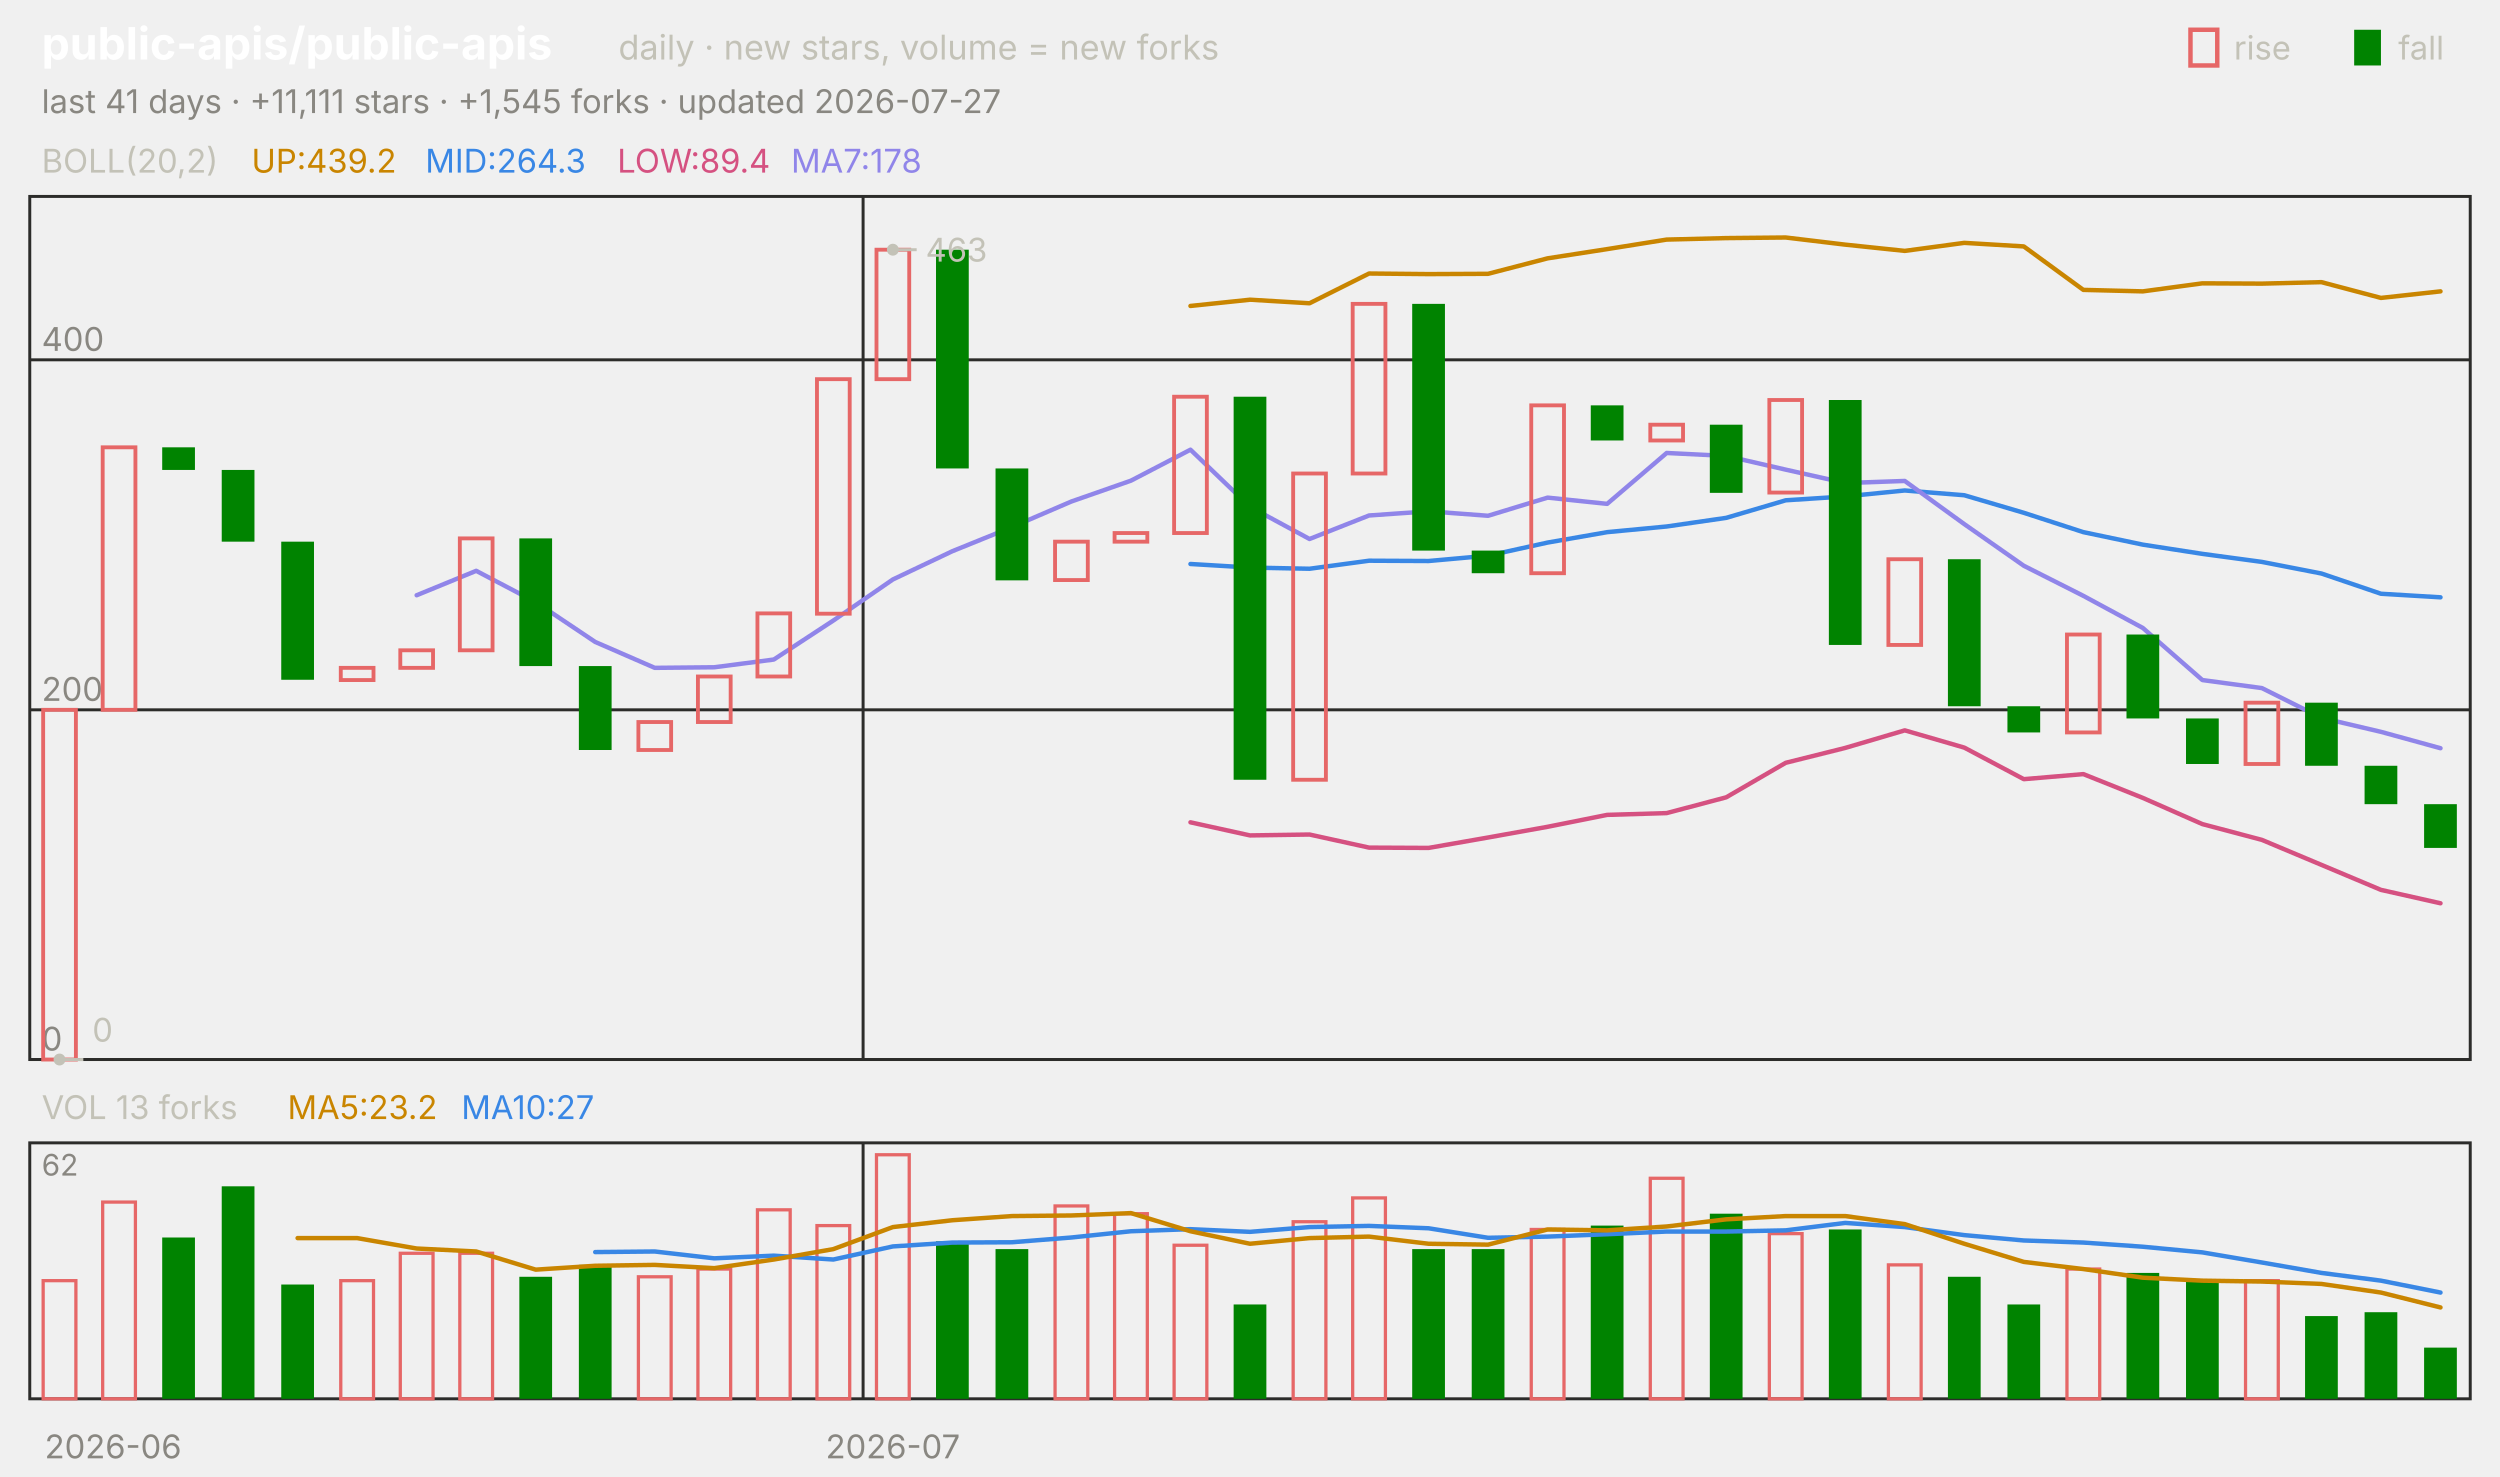
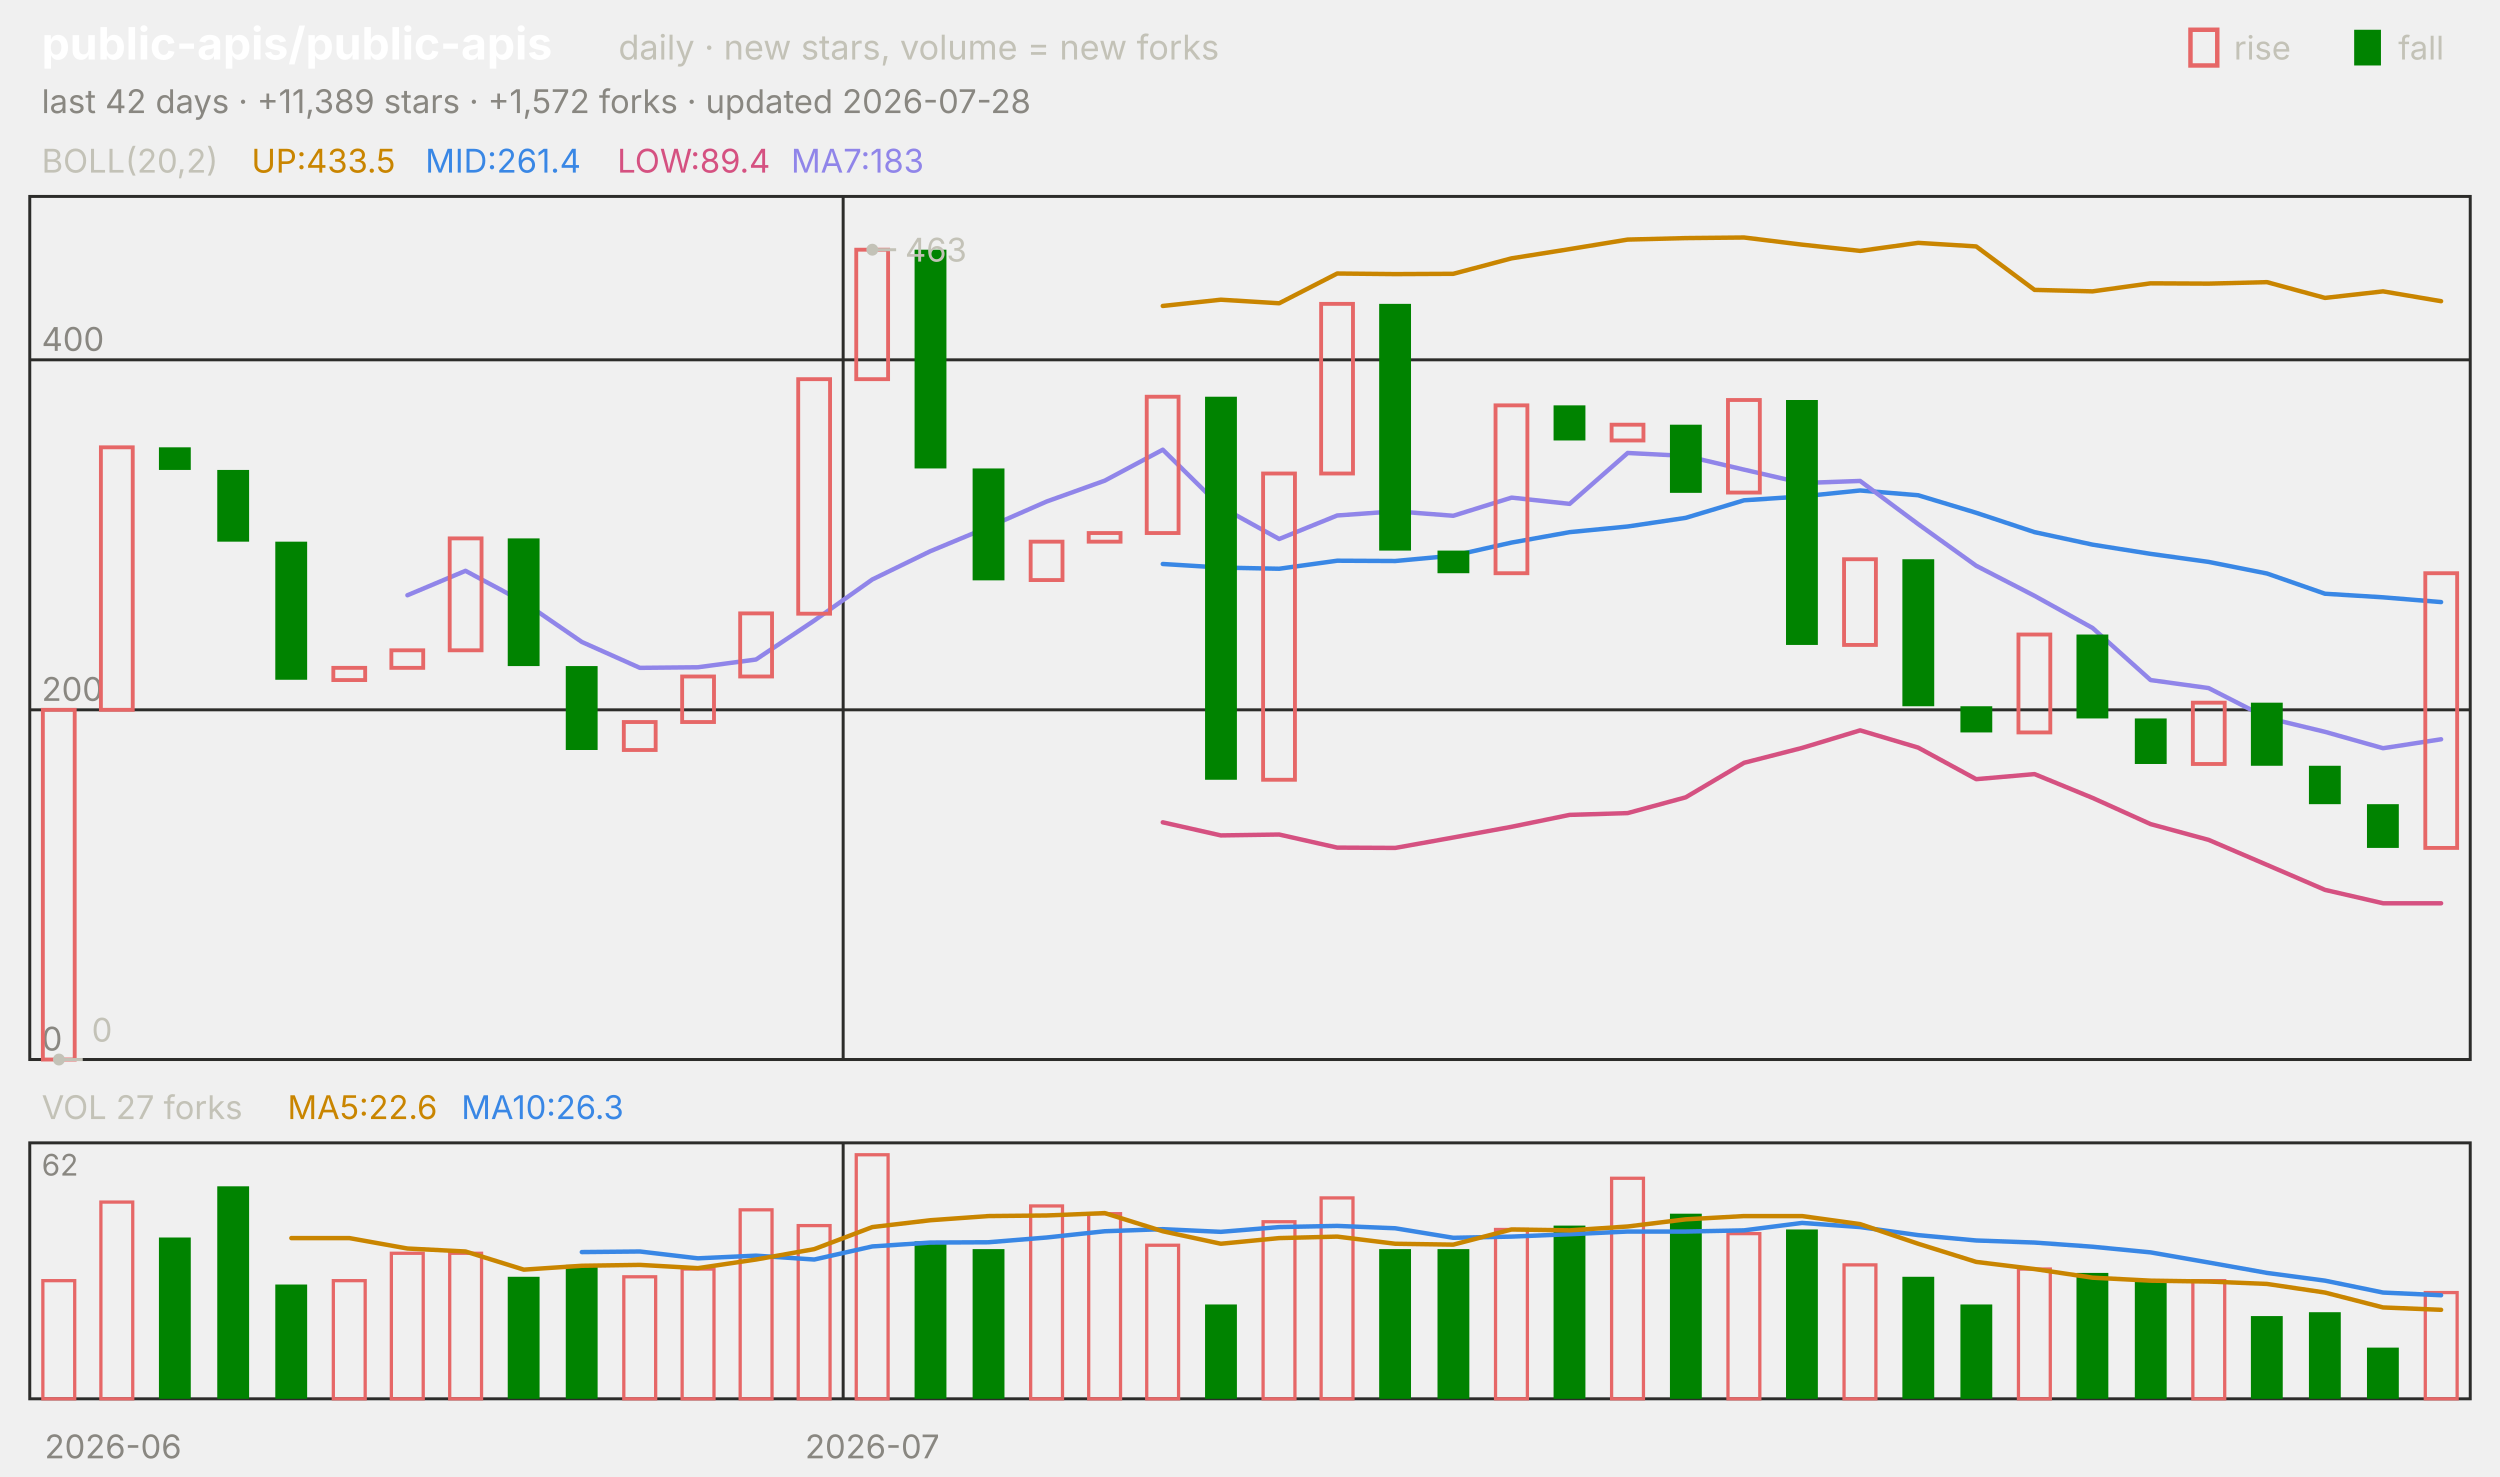
<svg xmlns="http://www.w3.org/2000/svg" viewBox="0 0 840 496" width="840" height="496" font-family="-apple-system,'Segoe UI',system-ui,sans-serif" role="img" aria-label="public-apis/public-apis candlestick chart">
  <text x="14.0" y="20.0" font-size="15" fill="#ffffff" font-weight="650">public-apis/public-apis</text>
  <text x="207.8" y="20.0" font-size="11.5" fill="#c3c2b7">daily · new stars, volume = new forks</text>
  <text x="805.8" y="20.0" font-size="11.0" fill="#c3c2b7">fall</text>
  <rect x="791" y="10" width="9" height="12" fill="#008300" />
  <text x="750.6" y="20.0" font-size="11.0" fill="#c3c2b7">rise</text>
  <rect x="736" y="10" width="9" height="12" fill="none" stroke="#e66767" stroke-width="1.5" />
-   <text x="14.0" y="38.0" font-size="11.0" fill="#898781">last 41 days · +11,111 stars · +1,545 forks · updated 2026-07-27</text>
+   <text x="14.0" y="38.0" font-size="11.0" fill="#898781">last 42 days · +11,389 stars · +1,572 forks · updated 2026-07-28</text>
  <rect x="10" y="66" width="820" height="290" fill="none" stroke="#2c2c2a" />
  <rect x="10" y="384" width="820" height="86" fill="none" stroke="#2c2c2a" />
  <text x="38.0" y="490.0" font-size="11.0" fill="#898781" text-anchor="middle">2026-06</text>
-   <line x1="290.0" y1="66.0" x2="290.0" y2="356.0" stroke="#2c2c2a" stroke-width="1.0" />
-   <line x1="290.0" y1="384.0" x2="290.0" y2="470.0" stroke="#2c2c2a" stroke-width="1.0" />
-   <text x="300.0" y="490.0" font-size="11.0" fill="#898781" text-anchor="middle">2026-07</text>
+   <line x1="283.3" y1="66.0" x2="283.3" y2="356.0" stroke="#2c2c2a" stroke-width="1.0" />
+   <line x1="283.3" y1="384.0" x2="283.3" y2="470.0" stroke="#2c2c2a" stroke-width="1.0" />
+   <text x="293.1" y="490.0" font-size="11.0" fill="#898781" text-anchor="middle">2026-07</text>
  <text x="14.0" y="58.0" font-size="11.0" fill="#c3c2b7">BOLL(20,2)</text>
-   <text x="84.5" y="58.0" font-size="11.0" fill="#c98500">UP:439.2</text>
-   <text x="142.9" y="58.0" font-size="11.0" fill="#3987e5">MID:264.3</text>
+   <text x="84.5" y="58.0" font-size="11.0" fill="#c98500">UP:433.5</text>
+   <text x="142.9" y="58.0" font-size="11.0" fill="#3987e5">MID:261.4</text>
  <text x="207.4" y="58.0" font-size="11.0" fill="#d55181">LOW:89.4</text>
-   <text x="265.8" y="58.0" font-size="11.0" fill="#9085e9">MA7:178</text>
+   <text x="265.8" y="58.0" font-size="11.0" fill="#9085e9">MA7:183</text>
  <line x1="10.0" y1="356.0" x2="830.0" y2="356.0" stroke="#2c2c2a" stroke-width="1.0" />
  <text x="14.0" y="353.0" font-size="11.0" fill="#898781">0</text>
  <line x1="10.0" y1="238.5" x2="830.0" y2="238.5" stroke="#2c2c2a" stroke-width="1.0" />
  <text x="14.0" y="235.5" font-size="11.0" fill="#898781">200</text>
  <line x1="10.0" y1="120.9" x2="830.0" y2="120.9" stroke="#2c2c2a" stroke-width="1.0" />
  <text x="14.0" y="117.9" font-size="11.0" fill="#898781">400</text>
-   <polyline points="400.0,102.8 420.0,100.7 440.0,101.9 460.0,91.9 480.0,92.1 500.0,92.0 520.0,86.8 540.0,83.7 560.0,80.5 580.0,80.0 600.0,79.8 620.0,82.2 640.0,84.3 660.0,81.6 680.0,82.8 700.0,97.4 720.0,97.9 740.0,95.2 760.0,95.3 780.0,94.8 800.0,100.1 820.0,97.9" fill="none" stroke="#c98500" stroke-width="1.5" stroke-linejoin="round" stroke-linecap="round" />
-   <polyline points="400.0,189.5 420.0,190.7 440.0,191.1 460.0,188.4 480.0,188.5 500.0,186.7 520.0,182.3 540.0,178.8 560.0,176.9 580.0,174.0 600.0,168.1 620.0,166.8 640.0,164.8 660.0,166.4 680.0,172.3 700.0,178.8 720.0,183.0 740.0,186.1 760.0,188.8 780.0,192.7 800.0,199.5 820.0,200.7" fill="none" stroke="#3987e5" stroke-width="1.5" stroke-linejoin="round" stroke-linecap="round" />
-   <polyline points="400.0,276.3 420.0,280.7 440.0,280.4 460.0,284.8 480.0,284.9 500.0,281.4 520.0,277.8 540.0,273.8 560.0,273.2 580.0,267.9 600.0,256.3 620.0,251.3 640.0,245.4 660.0,251.2 680.0,261.8 700.0,260.1 720.0,268.1 740.0,276.9 760.0,282.2 780.0,290.6 800.0,299.0 820.0,303.5" fill="none" stroke="#d55181" stroke-width="1.5" stroke-linejoin="round" stroke-linecap="round" />
-   <polyline points="140.0,200.0 160.0,191.8 180.0,202.3 200.0,215.7 220.0,224.4 240.0,224.2 260.0,221.6 280.0,208.5 300.0,194.7 320.0,185.2 340.0,177.1 360.0,168.5 380.0,161.5 400.0,151.1 420.0,170.3 440.0,181.1 460.0,173.2 480.0,171.8 500.0,173.3 520.0,167.2 540.0,169.3 560.0,152.2 580.0,153.2 600.0,157.8 620.0,162.3 640.0,161.6 660.0,176.1 680.0,190.1 700.0,200.2 720.0,211.0 740.0,228.5 760.0,231.2 780.0,241.2 800.0,245.9 820.0,251.4" fill="none" stroke="#9085e9" stroke-width="1.5" stroke-linejoin="round" stroke-linecap="round" />
-   <rect x="14.5" y="238.5" width="11.0" height="117.5" fill="none" stroke="#e66767" stroke-width="1.3" />
-   <rect x="34.5" y="150.3" width="11.0" height="88.2" fill="none" stroke="#e66767" stroke-width="1.3" />
-   <rect x="54.5" y="150.3" width="11.0" height="7.6" fill="#008300" />
-   <rect x="74.5" y="157.9" width="11.0" height="24.1" fill="#008300" />
-   <rect x="94.5" y="182.0" width="11.0" height="46.4" fill="#008300" />
-   <rect x="114.5" y="224.4" width="11.0" height="4.1" fill="none" stroke="#e66767" stroke-width="1.3" />
-   <rect x="134.5" y="218.5" width="11.0" height="5.9" fill="none" stroke="#e66767" stroke-width="1.3" />
-   <rect x="154.5" y="180.9" width="11.0" height="37.6" fill="none" stroke="#e66767" stroke-width="1.3" />
-   <rect x="174.5" y="180.9" width="11.0" height="42.9" fill="#008300" />
-   <rect x="194.5" y="223.8" width="11.0" height="28.2" fill="#008300" />
-   <rect x="214.5" y="242.6" width="11.0" height="9.4" fill="none" stroke="#e66767" stroke-width="1.3" />
-   <rect x="234.5" y="227.3" width="11.0" height="15.3" fill="none" stroke="#e66767" stroke-width="1.3" />
-   <rect x="254.5" y="206.1" width="11.0" height="21.2" fill="none" stroke="#e66767" stroke-width="1.3" />
-   <rect x="274.5" y="127.4" width="11.0" height="78.8" fill="none" stroke="#e66767" stroke-width="1.3" />
-   <rect x="294.5" y="83.9" width="11.0" height="43.5" fill="none" stroke="#e66767" stroke-width="1.3" />
-   <rect x="314.5" y="83.9" width="11.0" height="73.5" fill="#008300" />
-   <rect x="334.5" y="157.4" width="11.0" height="37.6" fill="#008300" />
-   <rect x="354.5" y="182.0" width="11.0" height="12.9" fill="none" stroke="#e66767" stroke-width="1.3" />
-   <rect x="374.5" y="179.1" width="11.0" height="2.9" fill="none" stroke="#e66767" stroke-width="1.3" />
-   <rect x="394.5" y="133.3" width="11.0" height="45.8" fill="none" stroke="#e66767" stroke-width="1.3" />
-   <rect x="414.5" y="133.3" width="11.0" height="128.7" fill="#008300" />
-   <rect x="434.5" y="159.1" width="11.0" height="102.9" fill="none" stroke="#e66767" stroke-width="1.3" />
-   <rect x="454.5" y="102.1" width="11.0" height="57.0" fill="none" stroke="#e66767" stroke-width="1.3" />
-   <rect x="474.5" y="102.1" width="11.0" height="82.9" fill="#008300" />
-   <rect x="494.5" y="185.0" width="11.0" height="7.6" fill="#008300" />
-   <rect x="514.5" y="136.2" width="11.0" height="56.4" fill="none" stroke="#e66767" stroke-width="1.3" />
-   <rect x="534.5" y="136.2" width="11.0" height="11.8" fill="#008300" />
-   <rect x="554.5" y="142.7" width="11.0" height="5.3" fill="none" stroke="#e66767" stroke-width="1.3" />
-   <rect x="574.5" y="142.7" width="11.0" height="22.9" fill="#008300" />
-   <rect x="594.5" y="134.4" width="11.0" height="31.1" fill="none" stroke="#e66767" stroke-width="1.3" />
-   <rect x="614.5" y="134.4" width="11.0" height="82.3" fill="#008300" />
-   <rect x="634.5" y="187.9" width="11.0" height="28.8" fill="none" stroke="#e66767" stroke-width="1.3" />
-   <rect x="654.5" y="187.9" width="11.0" height="49.4" fill="#008300" />
-   <rect x="674.5" y="237.3" width="11.0" height="8.8" fill="#008300" />
-   <rect x="694.5" y="213.2" width="11.0" height="32.9" fill="none" stroke="#e66767" stroke-width="1.3" />
-   <rect x="714.5" y="213.2" width="11.0" height="28.2" fill="#008300" />
-   <rect x="734.5" y="241.4" width="11.0" height="15.3" fill="#008300" />
-   <rect x="754.5" y="236.1" width="11.0" height="20.6" fill="none" stroke="#e66767" stroke-width="1.3" />
-   <rect x="774.5" y="236.1" width="11.0" height="21.2" fill="#008300" />
-   <rect x="794.5" y="257.3" width="11.0" height="12.9" fill="#008300" />
-   <rect x="814.5" y="270.2" width="11.0" height="14.7" fill="#008300" />
-   <circle cx="300.0" cy="83.9" r="2" fill="#c3c2b7" />
-   <line x1="300.0" y1="83.9" x2="308.0" y2="83.9" stroke="#c3c2b7" stroke-width="1.0" />
-   <text x="311.0" y="87.9" font-size="11.0" fill="#c3c2b7">463</text>
-   <circle cx="20.0" cy="356.0" r="2" fill="#c3c2b7" />
-   <line x1="20.0" y1="356.0" x2="28.0" y2="356.0" stroke="#c3c2b7" stroke-width="1.0" />
-   <text x="31.0" y="350.0" font-size="11.0" fill="#c3c2b7">0</text>
-   <text x="14.0" y="376.0" font-size="11.0" fill="#c3c2b7">VOL 13 forks</text>
-   <text x="96.6" y="376.0" font-size="11.0" fill="#c98500">MA5:23.2</text>
-   <text x="155.0" y="376.0" font-size="11.0" fill="#3987e5">MA10:27</text>
+   <polyline points="390.7,102.8 410.2,100.7 429.8,101.9 449.3,91.9 468.8,92.1 488.3,92.0 507.9,86.8 527.4,83.7 546.9,80.5 566.4,80.0 586.0,79.8 605.5,82.2 625.0,84.3 644.5,81.6 664.0,82.8 683.6,97.4 703.1,97.9 722.6,95.2 742.1,95.3 761.7,94.8 781.2,100.1 800.7,97.9 820.2,101.2" fill="none" stroke="#c98500" stroke-width="1.5" stroke-linejoin="round" stroke-linecap="round" />
+   <polyline points="390.7,189.5 410.2,190.7 429.8,191.1 449.3,188.4 468.8,188.5 488.3,186.7 507.9,182.3 527.4,178.8 546.9,176.9 566.4,174.0 586.0,168.1 605.5,166.8 625.0,164.8 644.5,166.4 664.0,172.3 683.6,178.8 703.1,183.0 722.6,186.1 742.1,188.8 761.7,192.7 781.2,199.5 800.7,200.7 820.2,202.3" fill="none" stroke="#3987e5" stroke-width="1.5" stroke-linejoin="round" stroke-linecap="round" />
+   <polyline points="390.7,276.3 410.2,280.7 429.8,280.4 449.3,284.8 468.8,284.9 488.3,281.4 507.9,277.8 527.4,273.8 546.9,273.2 566.4,267.9 586.0,256.3 605.5,251.3 625.0,245.4 644.5,251.2 664.0,261.8 683.6,260.1 703.1,268.1 722.6,276.9 742.1,282.2 761.7,290.6 781.2,299.0 800.7,303.5 820.2,303.5" fill="none" stroke="#d55181" stroke-width="1.5" stroke-linejoin="round" stroke-linecap="round" />
+   <polyline points="136.9,200.0 156.4,191.8 176.0,202.3 195.5,215.7 215.0,224.4 234.5,224.2 254.0,221.6 273.6,208.5 293.1,194.7 312.6,185.2 332.1,177.1 351.7,168.5 371.2,161.5 390.7,151.1 410.2,170.3 429.8,181.1 449.3,173.2 468.8,171.8 488.3,173.3 507.9,167.2 527.4,169.3 546.9,152.2 566.4,153.2 586.0,157.8 605.5,162.3 625.0,161.6 644.5,176.1 664.0,190.1 683.6,200.2 703.1,211.0 722.6,228.5 742.1,231.2 761.7,241.2 781.2,245.9 800.7,251.4 820.2,248.4" fill="none" stroke="#9085e9" stroke-width="1.5" stroke-linejoin="round" stroke-linecap="round" />
+   <rect x="14.4" y="238.5" width="10.7" height="117.5" fill="none" stroke="#e66767" stroke-width="1.3" />
+   <rect x="33.9" y="150.3" width="10.7" height="88.2" fill="none" stroke="#e66767" stroke-width="1.3" />
+   <rect x="53.4" y="150.3" width="10.7" height="7.6" fill="#008300" />
+   <rect x="73.0" y="157.9" width="10.7" height="24.1" fill="#008300" />
+   <rect x="92.5" y="182.0" width="10.7" height="46.4" fill="#008300" />
+   <rect x="112.0" y="224.4" width="10.7" height="4.1" fill="none" stroke="#e66767" stroke-width="1.3" />
+   <rect x="131.5" y="218.5" width="10.7" height="5.9" fill="none" stroke="#e66767" stroke-width="1.3" />
+   <rect x="151.1" y="180.9" width="10.7" height="37.6" fill="none" stroke="#e66767" stroke-width="1.3" />
+   <rect x="170.6" y="180.9" width="10.7" height="42.9" fill="#008300" />
+   <rect x="190.1" y="223.8" width="10.7" height="28.2" fill="#008300" />
+   <rect x="209.6" y="242.6" width="10.7" height="9.4" fill="none" stroke="#e66767" stroke-width="1.3" />
+   <rect x="229.2" y="227.3" width="10.7" height="15.3" fill="none" stroke="#e66767" stroke-width="1.3" />
+   <rect x="248.7" y="206.1" width="10.7" height="21.2" fill="none" stroke="#e66767" stroke-width="1.3" />
+   <rect x="268.2" y="127.4" width="10.7" height="78.8" fill="none" stroke="#e66767" stroke-width="1.3" />
+   <rect x="287.7" y="83.9" width="10.7" height="43.5" fill="none" stroke="#e66767" stroke-width="1.3" />
+   <rect x="307.3" y="83.9" width="10.7" height="73.5" fill="#008300" />
+   <rect x="326.8" y="157.4" width="10.7" height="37.6" fill="#008300" />
+   <rect x="346.3" y="182.0" width="10.7" height="12.9" fill="none" stroke="#e66767" stroke-width="1.3" />
+   <rect x="365.8" y="179.1" width="10.7" height="2.9" fill="none" stroke="#e66767" stroke-width="1.3" />
+   <rect x="385.3" y="133.3" width="10.7" height="45.8" fill="none" stroke="#e66767" stroke-width="1.3" />
+   <rect x="404.9" y="133.3" width="10.7" height="128.7" fill="#008300" />
+   <rect x="424.4" y="159.1" width="10.7" height="102.9" fill="none" stroke="#e66767" stroke-width="1.3" />
+   <rect x="443.9" y="102.1" width="10.7" height="57.0" fill="none" stroke="#e66767" stroke-width="1.3" />
+   <rect x="463.4" y="102.1" width="10.7" height="82.9" fill="#008300" />
+   <rect x="483.0" y="185.0" width="10.7" height="7.6" fill="#008300" />
+   <rect x="502.5" y="136.2" width="10.7" height="56.4" fill="none" stroke="#e66767" stroke-width="1.3" />
+   <rect x="522.0" y="136.2" width="10.7" height="11.8" fill="#008300" />
+   <rect x="541.5" y="142.7" width="10.7" height="5.3" fill="none" stroke="#e66767" stroke-width="1.3" />
+   <rect x="561.1" y="142.7" width="10.7" height="22.9" fill="#008300" />
+   <rect x="580.6" y="134.4" width="10.7" height="31.1" fill="none" stroke="#e66767" stroke-width="1.3" />
+   <rect x="600.1" y="134.4" width="10.7" height="82.3" fill="#008300" />
+   <rect x="619.6" y="187.9" width="10.7" height="28.8" fill="none" stroke="#e66767" stroke-width="1.3" />
+   <rect x="639.2" y="187.9" width="10.7" height="49.4" fill="#008300" />
+   <rect x="658.7" y="237.3" width="10.7" height="8.8" fill="#008300" />
+   <rect x="678.2" y="213.2" width="10.7" height="32.9" fill="none" stroke="#e66767" stroke-width="1.3" />
+   <rect x="697.7" y="213.2" width="10.7" height="28.2" fill="#008300" />
+   <rect x="717.3" y="241.4" width="10.7" height="15.3" fill="#008300" />
+   <rect x="736.8" y="236.1" width="10.7" height="20.6" fill="none" stroke="#e66767" stroke-width="1.3" />
+   <rect x="756.3" y="236.1" width="10.7" height="21.2" fill="#008300" />
+   <rect x="775.8" y="257.3" width="10.7" height="12.9" fill="#008300" />
+   <rect x="795.3" y="270.2" width="10.7" height="14.7" fill="#008300" />
+   <rect x="814.9" y="192.6" width="10.7" height="92.3" fill="none" stroke="#e66767" stroke-width="1.3" />
+   <circle cx="293.1" cy="83.9" r="2" fill="#c3c2b7" />
+   <line x1="293.1" y1="83.9" x2="301.1" y2="83.9" stroke="#c3c2b7" stroke-width="1.0" />
+   <text x="304.1" y="87.9" font-size="11.0" fill="#c3c2b7">463</text>
+   <circle cx="19.8" cy="356.0" r="2" fill="#c3c2b7" />
+   <line x1="19.8" y1="356.0" x2="27.8" y2="356.0" stroke="#c3c2b7" stroke-width="1.0" />
+   <text x="30.8" y="350.0" font-size="11.0" fill="#c3c2b7">0</text>
+   <text x="14.0" y="376.0" font-size="11.0" fill="#c3c2b7">VOL 27 forks</text>
+   <text x="96.6" y="376.0" font-size="11.0" fill="#c98500">MA5:22.6</text>
+   <text x="155.0" y="376.0" font-size="11.0" fill="#3987e5">MA10:26.3</text>
  <text x="14.0" y="395.0" font-size="10" fill="#898781">62</text>
-   <rect x="14.5" y="430.3" width="11.0" height="39.7" fill="none" stroke="#e66767" stroke-width="1.1" />
-   <rect x="34.5" y="403.9" width="11.0" height="66.1" fill="none" stroke="#e66767" stroke-width="1.1" />
-   <rect x="54.5" y="415.8" width="11.0" height="54.2" fill="#008300" />
-   <rect x="74.5" y="398.6" width="11.0" height="71.4" fill="#008300" />
-   <rect x="94.5" y="431.6" width="11.0" height="38.4" fill="#008300" />
-   <rect x="114.5" y="430.3" width="11.0" height="39.7" fill="none" stroke="#e66767" stroke-width="1.1" />
-   <rect x="134.5" y="421.1" width="11.0" height="48.9" fill="none" stroke="#e66767" stroke-width="1.1" />
-   <rect x="154.5" y="421.1" width="11.0" height="48.9" fill="none" stroke="#e66767" stroke-width="1.1" />
-   <rect x="174.5" y="429.0" width="11.0" height="41.0" fill="#008300" />
-   <rect x="194.5" y="425.0" width="11.0" height="45.0" fill="#008300" />
-   <rect x="214.5" y="429.0" width="11.0" height="41.0" fill="none" stroke="#e66767" stroke-width="1.1" />
-   <rect x="234.5" y="426.4" width="11.0" height="43.6" fill="none" stroke="#e66767" stroke-width="1.1" />
-   <rect x="254.5" y="406.5" width="11.0" height="63.5" fill="none" stroke="#e66767" stroke-width="1.1" />
-   <rect x="274.5" y="411.8" width="11.0" height="58.2" fill="none" stroke="#e66767" stroke-width="1.1" />
-   <rect x="294.5" y="388.0" width="11.0" height="82.0" fill="none" stroke="#e66767" stroke-width="1.1" />
-   <rect x="314.5" y="417.1" width="11.0" height="52.9" fill="#008300" />
-   <rect x="334.5" y="419.7" width="11.0" height="50.3" fill="#008300" />
-   <rect x="354.5" y="405.2" width="11.0" height="64.8" fill="none" stroke="#e66767" stroke-width="1.1" />
-   <rect x="374.5" y="407.8" width="11.0" height="62.2" fill="none" stroke="#e66767" stroke-width="1.1" />
-   <rect x="394.5" y="418.4" width="11.0" height="51.6" fill="none" stroke="#e66767" stroke-width="1.1" />
-   <rect x="414.5" y="438.3" width="11.0" height="31.7" fill="#008300" />
-   <rect x="434.5" y="410.5" width="11.0" height="59.5" fill="none" stroke="#e66767" stroke-width="1.1" />
-   <rect x="454.5" y="402.5" width="11.0" height="67.5" fill="none" stroke="#e66767" stroke-width="1.1" />
-   <rect x="474.5" y="419.7" width="11.0" height="50.3" fill="#008300" />
-   <rect x="494.5" y="419.7" width="11.0" height="50.3" fill="#008300" />
-   <rect x="514.5" y="413.1" width="11.0" height="56.9" fill="none" stroke="#e66767" stroke-width="1.1" />
-   <rect x="534.5" y="411.8" width="11.0" height="58.2" fill="#008300" />
-   <rect x="554.5" y="395.9" width="11.0" height="74.1" fill="none" stroke="#e66767" stroke-width="1.1" />
-   <rect x="574.5" y="407.8" width="11.0" height="62.2" fill="#008300" />
-   <rect x="594.5" y="414.5" width="11.0" height="55.5" fill="none" stroke="#e66767" stroke-width="1.1" />
-   <rect x="614.5" y="413.1" width="11.0" height="56.9" fill="#008300" />
-   <rect x="634.5" y="425.0" width="11.0" height="45.0" fill="none" stroke="#e66767" stroke-width="1.1" />
-   <rect x="654.5" y="429.0" width="11.0" height="41.0" fill="#008300" />
-   <rect x="674.5" y="438.3" width="11.0" height="31.7" fill="#008300" />
-   <rect x="694.5" y="426.4" width="11.0" height="43.6" fill="none" stroke="#e66767" stroke-width="1.1" />
-   <rect x="714.5" y="427.7" width="11.0" height="42.3" fill="#008300" />
-   <rect x="734.5" y="430.3" width="11.0" height="39.7" fill="#008300" />
-   <rect x="754.5" y="430.3" width="11.0" height="39.7" fill="none" stroke="#e66767" stroke-width="1.1" />
-   <rect x="774.5" y="442.2" width="11.0" height="27.8" fill="#008300" />
-   <rect x="794.5" y="440.9" width="11.0" height="29.1" fill="#008300" />
-   <rect x="814.5" y="452.8" width="11.0" height="17.2" fill="#008300" />
-   <polyline points="200.0,420.7 220.0,420.5 240.0,422.8 260.0,421.9 280.0,423.2 300.0,418.8 320.0,417.5 340.0,417.4 360.0,415.8 380.0,413.7 400.0,413.0 420.0,413.9 440.0,412.3 460.0,411.9 480.0,412.7 500.0,415.9 520.0,415.5 540.0,414.7 560.0,413.8 580.0,413.8 600.0,413.4 620.0,410.9 640.0,412.3 660.0,415.0 680.0,416.8 700.0,417.5 720.0,418.9 740.0,420.8 760.0,424.2 780.0,427.7 800.0,430.3 820.0,434.3" fill="none" stroke="#3987e5" stroke-width="1.5" stroke-linejoin="round" stroke-linecap="round" />
-   <polyline points="100.0,416.0 120.0,416.0 140.0,419.5 160.0,420.5 180.0,426.6 200.0,425.3 220.0,425.0 240.0,426.1 260.0,423.2 280.0,419.7 300.0,412.3 320.0,410.0 340.0,408.6 360.0,408.4 380.0,407.6 400.0,413.7 420.0,417.9 440.0,416.0 460.0,415.5 480.0,417.9 500.0,418.2 520.0,413.1 540.0,413.4 560.0,412.1 580.0,409.7 600.0,408.6 620.0,408.6 640.0,411.3 660.0,417.9 680.0,424.0 700.0,426.4 720.0,429.3 740.0,430.3 760.0,430.6 780.0,431.4 800.0,434.3 820.0,439.3" fill="none" stroke="#c98500" stroke-width="1.5" stroke-linejoin="round" stroke-linecap="round" />
+   <rect x="14.4" y="430.3" width="10.7" height="39.7" fill="none" stroke="#e66767" stroke-width="1.1" />
+   <rect x="33.9" y="403.9" width="10.7" height="66.1" fill="none" stroke="#e66767" stroke-width="1.1" />
+   <rect x="53.4" y="415.8" width="10.7" height="54.2" fill="#008300" />
+   <rect x="73.0" y="398.6" width="10.7" height="71.4" fill="#008300" />
+   <rect x="92.5" y="431.6" width="10.7" height="38.4" fill="#008300" />
+   <rect x="112.0" y="430.3" width="10.7" height="39.7" fill="none" stroke="#e66767" stroke-width="1.1" />
+   <rect x="131.5" y="421.1" width="10.7" height="48.9" fill="none" stroke="#e66767" stroke-width="1.1" />
+   <rect x="151.1" y="421.1" width="10.7" height="48.9" fill="none" stroke="#e66767" stroke-width="1.1" />
+   <rect x="170.6" y="429.0" width="10.7" height="41.0" fill="#008300" />
+   <rect x="190.1" y="425.0" width="10.7" height="45.0" fill="#008300" />
+   <rect x="209.6" y="429.0" width="10.7" height="41.0" fill="none" stroke="#e66767" stroke-width="1.1" />
+   <rect x="229.2" y="426.4" width="10.7" height="43.6" fill="none" stroke="#e66767" stroke-width="1.1" />
+   <rect x="248.7" y="406.5" width="10.7" height="63.5" fill="none" stroke="#e66767" stroke-width="1.1" />
+   <rect x="268.2" y="411.8" width="10.7" height="58.2" fill="none" stroke="#e66767" stroke-width="1.1" />
+   <rect x="287.7" y="388.0" width="10.7" height="82.0" fill="none" stroke="#e66767" stroke-width="1.1" />
+   <rect x="307.3" y="417.1" width="10.7" height="52.9" fill="#008300" />
+   <rect x="326.8" y="419.7" width="10.7" height="50.3" fill="#008300" />
+   <rect x="346.3" y="405.2" width="10.7" height="64.8" fill="none" stroke="#e66767" stroke-width="1.1" />
+   <rect x="365.8" y="407.8" width="10.7" height="62.2" fill="none" stroke="#e66767" stroke-width="1.1" />
+   <rect x="385.3" y="418.4" width="10.7" height="51.6" fill="none" stroke="#e66767" stroke-width="1.1" />
+   <rect x="404.9" y="438.3" width="10.7" height="31.7" fill="#008300" />
+   <rect x="424.4" y="410.5" width="10.7" height="59.5" fill="none" stroke="#e66767" stroke-width="1.1" />
+   <rect x="443.9" y="402.5" width="10.7" height="67.5" fill="none" stroke="#e66767" stroke-width="1.1" />
+   <rect x="463.4" y="419.7" width="10.7" height="50.3" fill="#008300" />
+   <rect x="483.0" y="419.7" width="10.7" height="50.3" fill="#008300" />
+   <rect x="502.5" y="413.1" width="10.7" height="56.9" fill="none" stroke="#e66767" stroke-width="1.1" />
+   <rect x="522.0" y="411.8" width="10.7" height="58.2" fill="#008300" />
+   <rect x="541.5" y="395.9" width="10.7" height="74.1" fill="none" stroke="#e66767" stroke-width="1.1" />
+   <rect x="561.1" y="407.8" width="10.7" height="62.2" fill="#008300" />
+   <rect x="580.6" y="414.5" width="10.7" height="55.5" fill="none" stroke="#e66767" stroke-width="1.1" />
+   <rect x="600.1" y="413.1" width="10.7" height="56.9" fill="#008300" />
+   <rect x="619.6" y="425.0" width="10.7" height="45.0" fill="none" stroke="#e66767" stroke-width="1.1" />
+   <rect x="639.2" y="429.0" width="10.7" height="41.0" fill="#008300" />
+   <rect x="658.7" y="438.3" width="10.7" height="31.7" fill="#008300" />
+   <rect x="678.2" y="426.4" width="10.7" height="43.6" fill="none" stroke="#e66767" stroke-width="1.1" />
+   <rect x="697.7" y="427.7" width="10.7" height="42.3" fill="#008300" />
+   <rect x="717.3" y="430.3" width="10.7" height="39.7" fill="#008300" />
+   <rect x="736.8" y="430.3" width="10.7" height="39.7" fill="none" stroke="#e66767" stroke-width="1.1" />
+   <rect x="756.3" y="442.2" width="10.7" height="27.8" fill="#008300" />
+   <rect x="775.8" y="440.9" width="10.7" height="29.1" fill="#008300" />
+   <rect x="795.3" y="452.8" width="10.7" height="17.2" fill="#008300" />
+   <rect x="814.9" y="434.3" width="10.7" height="35.7" fill="none" stroke="#e66767" stroke-width="1.1" />
+   <polyline points="195.5,420.7 215.0,420.5 234.5,422.8 254.0,421.9 273.6,423.2 293.1,418.8 312.6,417.5 332.1,417.4 351.7,415.8 371.2,413.7 390.7,413.0 410.2,413.9 429.8,412.3 449.3,411.9 468.8,412.7 488.3,415.9 507.9,415.5 527.4,414.7 546.9,413.8 566.4,413.8 586.0,413.4 605.5,410.9 625.0,412.3 644.5,415.0 664.0,416.8 683.6,417.5 703.1,418.9 722.6,420.8 742.1,424.2 761.7,427.7 781.2,430.3 800.7,434.3 820.2,435.2" fill="none" stroke="#3987e5" stroke-width="1.5" stroke-linejoin="round" stroke-linecap="round" />
+   <polyline points="97.9,416.0 117.4,416.0 136.9,419.5 156.4,420.5 176.0,426.6 195.5,425.3 215.0,425.0 234.5,426.1 254.0,423.2 273.6,419.7 293.1,412.3 312.6,410.0 332.1,408.6 351.7,408.4 371.2,407.6 390.7,413.7 410.2,417.9 429.8,416.0 449.3,415.5 468.8,417.9 488.3,418.2 507.9,413.1 527.4,413.4 546.9,412.1 566.4,409.7 586.0,408.6 605.5,408.6 625.0,411.3 644.5,417.9 664.0,424.0 683.6,426.4 703.1,429.3 722.6,430.3 742.1,430.6 761.7,431.4 781.2,434.3 800.7,439.3 820.2,440.1" fill="none" stroke="#c98500" stroke-width="1.5" stroke-linejoin="round" stroke-linecap="round" />
</svg>
